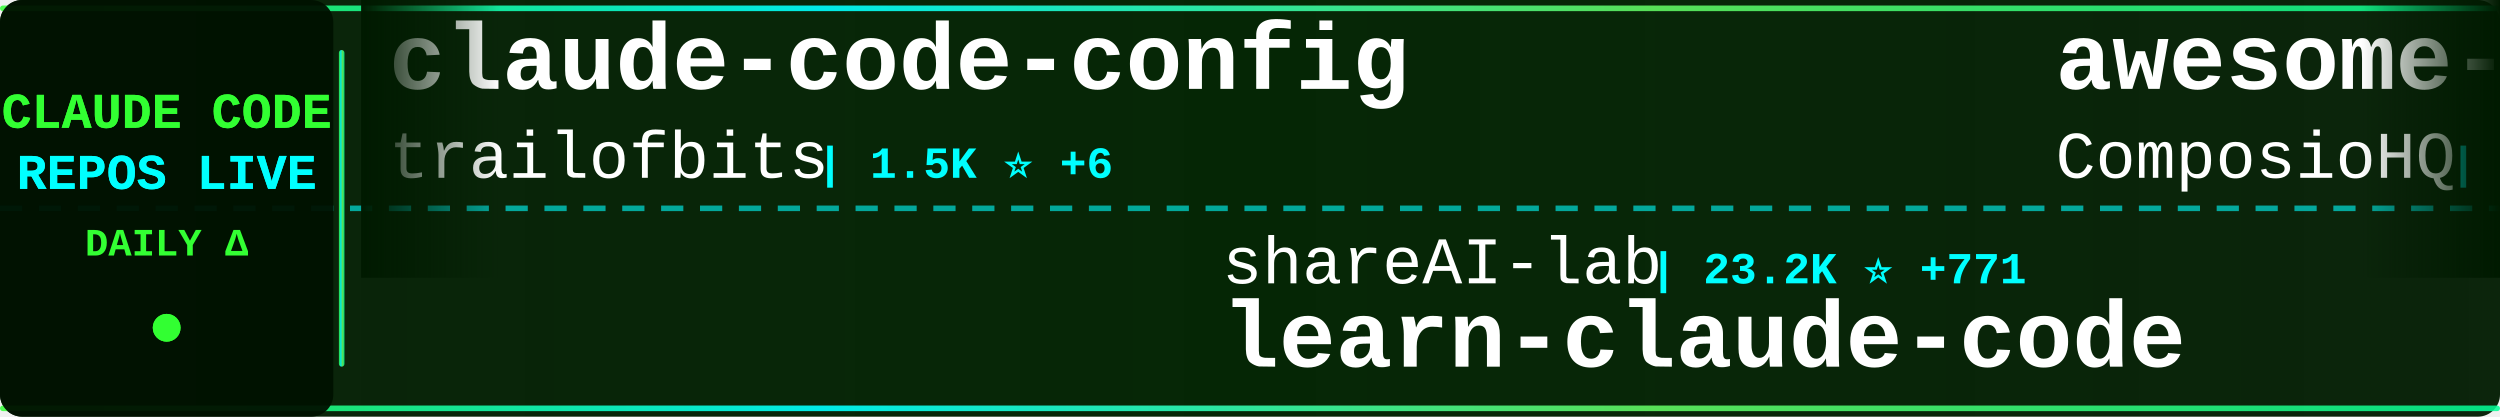
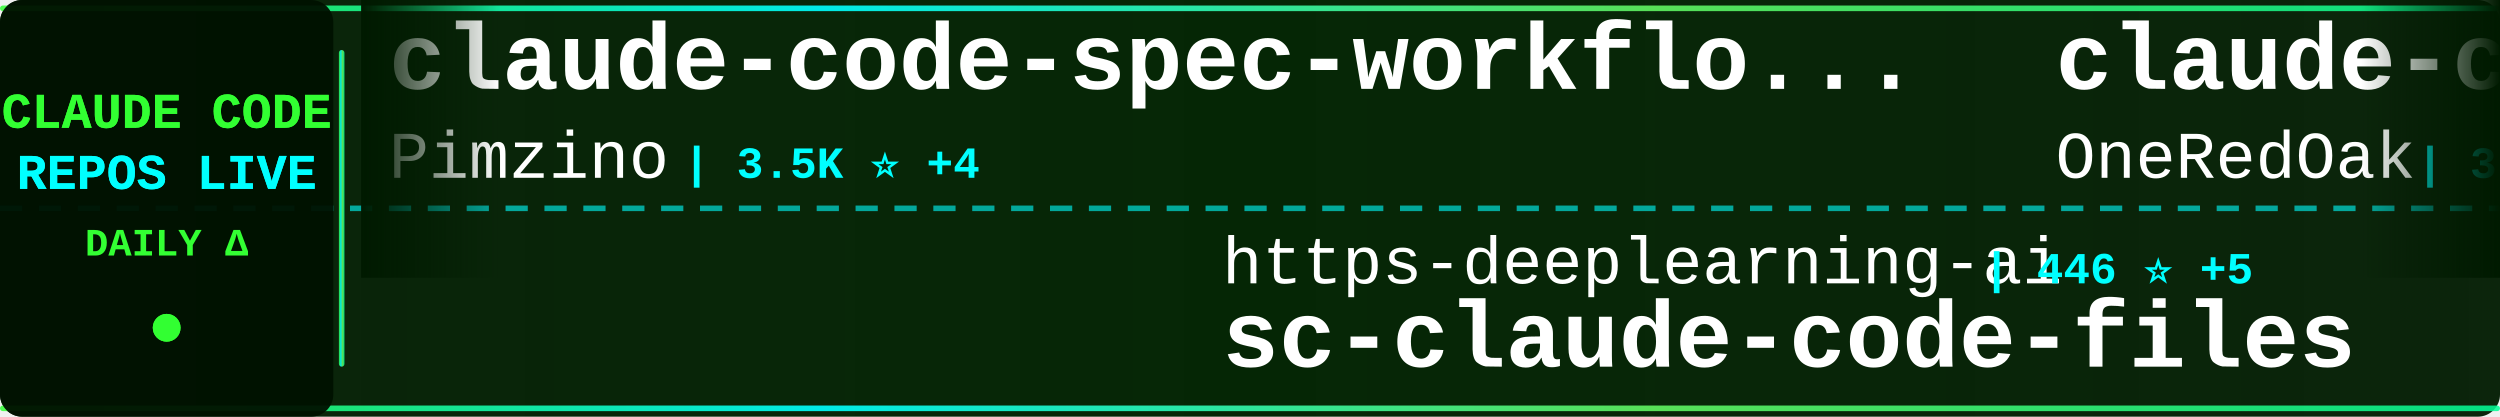
<svg xmlns="http://www.w3.org/2000/svg" width="900" height="150">
  <defs>
    <linearGradient id="tickerBg" x1="0%" y1="0%" x2="100%" y2="0%">
      <stop offset="0%" style="stop-color:#001a00;stop-opacity:0.95" />
      <stop offset="50%" style="stop-color:#002200;stop-opacity:0.98" />
      <stop offset="100%" style="stop-color:#001a00;stop-opacity:0.95" />
    </linearGradient>
    <linearGradient id="borderGrad" x1="0%" y1="0%" x2="100%" y2="0%">
      <stop offset="0%" style="stop-color:#33ff33;stop-opacity:0.85">
        <animate attributeName="stop-opacity" values="0.85;1;0.85" dur="2s" repeatCount="indefinite" />
      </stop>
      <stop offset="33%" style="stop-color:#00ffff;stop-opacity:0.9">
        <animate attributeName="stop-opacity" values="0.9;1;0.9" dur="2.2s" repeatCount="indefinite" />
      </stop>
      <stop offset="66%" style="stop-color:#66ff66;stop-opacity:0.85">
        <animate attributeName="stop-opacity" values="0.85;1;0.85" dur="1.8s" repeatCount="indefinite" />
      </stop>
      <stop offset="100%" style="stop-color:#00ff99;stop-opacity:0.85">
        <animate attributeName="stop-opacity" values="0.85;1;0.85" dur="2s" repeatCount="indefinite" />
      </stop>
    </linearGradient>
    <filter id="textGlow">
      <feGaussianBlur stdDeviation="0.1" result="coloredBlur" />
      <feMerge>
        <feMergeNode in="coloredBlur" />
        <feMergeNode in="SourceGraphic" />
      </feMerge>
    </filter>
    <filter id="metricGlow">
      <feGaussianBlur stdDeviation="0.2" result="coloredBlur" />
      <feMerge>
        <feMergeNode in="coloredBlur" />
        <feMergeNode in="SourceGraphic" />
      </feMerge>
    </filter>
    <linearGradient id="leftFade" x1="0%" y1="0%" x2="100%" y2="0%">
      <stop offset="0%" style="stop-color:#001a00;stop-opacity:1" />
      <stop offset="100%" style="stop-color:#001a00;stop-opacity:0" />
    </linearGradient>
    <linearGradient id="rightFade" x1="0%" y1="0%" x2="100%" y2="0%">
      <stop offset="0%" style="stop-color:#001a00;stop-opacity:0" />
      <stop offset="100%" style="stop-color:#001a00;stop-opacity:1" />
    </linearGradient>
  </defs>
  <rect width="900" height="150" fill="url(#tickerBg)" rx="8" />
  <rect x="0" y="2" width="900" height="2" fill="url(#borderGrad)" rx="1" />
  <rect x="0" y="146" width="900" height="2" fill="url(#borderGrad)" rx="1" />
  <line x1="0" y1="75" x2="900" y2="75" stroke="#00ffff" stroke-width="2" stroke-dasharray="8 6" opacity="0.6" />
  <rect x="0" y="0" width="120" height="150" fill="#001100" opacity="0.95" rx="8" />
  <text x="60" y="46" font-family="'Courier New', monospace" font-size="18" font-weight="bold" fill="#33ff33" text-anchor="middle" filter="url(#textGlow)">
    CLAUDE CODE
  </text>
  <text x="60" y="68" font-family="'Courier New', monospace" font-size="18" font-weight="bold" fill="#00ffff" text-anchor="middle" filter="url(#textGlow)">
    REPOS LIVE
  </text>
  <text x="60" y="92" font-family="'Courier New', monospace" font-size="14" font-weight="bold" fill="#33ff33" text-anchor="middle">
    DAILY Δ
  </text>
  <circle cx="60" cy="118" r="5" fill="#33ff33" filter="url(#metricGlow)">
    <animate attributeName="r" values="4;6;4" dur="1.5s" repeatCount="indefinite" />
    <animate attributeName="opacity" values="0.6;1;0.6" dur="1.5s" repeatCount="indefinite" />
  </circle>
  <rect x="122" y="18" width="2" height="114" fill="url(#borderGrad)" rx="1" />
  <clipPath id="tickerClip">
    <rect x="130" y="0" width="770" height="150" />
  </clipPath>
  <g clip-path="url(#tickerClip)">
    <g id="tickerItems">
      <animateTransform attributeName="transform" attributeType="XML" type="translate" from="0 0" to="-3000 0" dur="54s" repeatCount="indefinite" />
      <g transform="translate(0, 0)">
-         <text x="140" y="32" font-family="'Courier New', monospace" font-size="34" font-weight="bold" fill="#ffffff">claude-code-config</text>
-         <text x="140" y="64" font-family="'Courier New', monospace" font-size="24" font-weight="normal" fill="#ffffff" opacity="1.0">trailofbits</text>
-         <text x="294" y="64" font-family="'Courier New', monospace" font-size="16" font-weight="bold" fill="#00ffff"> | 1.5K ⭐ +6</text>
+         <text x="140" y="32" font-family="'Courier New', monospace" font-size="34" font-weight="bold" fill="#ffffff">claude-code-spec-workflo...</text>
+         <text x="140" y="64" font-family="'Courier New', monospace" font-size="24" font-weight="normal" fill="#ffffff" opacity="1.0">Pimzino</text>
+         <text x="246" y="64" font-family="'Courier New', monospace" font-size="16" font-weight="bold" fill="#00ffff"> | 3.5K ⭐ +4</text>
      </g>
      <g transform="translate(300, 0)">
-         <text x="140" y="102" font-family="'Courier New', monospace" font-size="24" font-weight="normal" fill="#ffffff" opacity="1.0">shareAI-lab</text>
-         <text x="294" y="102" font-family="'Courier New', monospace" font-size="16" font-weight="bold" fill="#00ffff"> | 23.2K ⭐ +771</text>
-         <text x="140" y="132" font-family="'Courier New', monospace" font-size="34" font-weight="bold" fill="#ffffff">learn-claude-code</text>
+         <text x="140" y="102" font-family="'Courier New', monospace" font-size="24" font-weight="normal" fill="#ffffff" opacity="1.0">https-deeplearning-ai</text>
+         <text x="414" y="102" font-family="'Courier New', monospace" font-size="16" font-weight="bold" fill="#00ffff"> | 446 ⭐ +5</text>
+         <text x="140" y="132" font-family="'Courier New', monospace" font-size="34" font-weight="bold" fill="#ffffff">sc-claude-code-files</text>
      </g>
      <g transform="translate(600, 0)">
-         <text x="140" y="32" font-family="'Courier New', monospace" font-size="34" font-weight="bold" fill="#ffffff">awesome-claude-skills</text>
-         <text x="140" y="64" font-family="'Courier New', monospace" font-size="24" font-weight="normal" fill="#ffffff" opacity="1.0">ComposioHQ</text>
-         <text x="282" y="64" font-family="'Courier New', monospace" font-size="16" font-weight="bold" fill="#00ffff"> | 41.7K ⭐ +286</text>
+         <text x="140" y="32" font-family="'Courier New', monospace" font-size="34" font-weight="bold" fill="#ffffff">claude-code-workflows</text>
+         <text x="140" y="64" font-family="'Courier New', monospace" font-size="24" font-weight="normal" fill="#ffffff" opacity="1.0">OneRedOak</text>
+         <text x="270" y="64" font-family="'Courier New', monospace" font-size="16" font-weight="bold" fill="#00ffff"> | 3.7K ⭐ +3</text>
      </g>
      <g transform="translate(900, 0)">
-         <text x="140" y="102" font-family="'Courier New', monospace" font-size="24" font-weight="normal" fill="#ffffff" opacity="1.0">OneRedOak</text>
-         <text x="270" y="102" font-family="'Courier New', monospace" font-size="16" font-weight="bold" fill="#00ffff"> | 3.7K ⭐ +1</text>
-         <text x="140" y="132" font-family="'Courier New', monospace" font-size="34" font-weight="bold" fill="#ffffff">claude-code-workflows</text>
+         <text x="140" y="102" font-family="'Courier New', monospace" font-size="24" font-weight="normal" fill="#ffffff" opacity="1.0">diet103</text>
+         <text x="246" y="102" font-family="'Courier New', monospace" font-size="16" font-weight="bold" fill="#00ffff"> | 9.2K ⭐ +9</text>
+         <text x="140" y="132" font-family="'Courier New', monospace" font-size="34" font-weight="bold" fill="#ffffff">claude-code-infrastructu...</text>
      </g>
      <g transform="translate(1200, 0)">
-         <text x="140" y="32" font-family="'Courier New', monospace" font-size="34" font-weight="bold" fill="#ffffff">claude-code-guide</text>
-         <text x="140" y="64" font-family="'Courier New', monospace" font-size="24" font-weight="normal" fill="#ffffff" opacity="1.0">zebbern</text>
-         <text x="246" y="64" font-family="'Courier New', monospace" font-size="16" font-weight="bold" fill="#00ffff"> | 3.5K ⭐ +6</text>
+         <text x="140" y="32" font-family="'Courier New', monospace" font-size="34" font-weight="bold" fill="#ffffff">claude-code-action</text>
+         <text x="140" y="64" font-family="'Courier New', monospace" font-size="24" font-weight="normal" fill="#ffffff" opacity="1.0">anthropics</text>
+         <text x="282" y="64" font-family="'Courier New', monospace" font-size="16" font-weight="bold" fill="#00ffff"> | 6.1K ⭐ +20</text>
      </g>
      <g transform="translate(1500, 0)">
-         <text x="140" y="102" font-family="'Courier New', monospace" font-size="24" font-weight="normal" fill="#ffffff" opacity="1.0">bfly123</text>
-         <text x="246" y="102" font-family="'Courier New', monospace" font-size="16" font-weight="bold" fill="#00ffff"> | 1.5K ⭐ +20</text>
-         <text x="140" y="132" font-family="'Courier New', monospace" font-size="34" font-weight="bold" fill="#ffffff">claude_code_bridge</text>
+         <text x="140" y="102" font-family="'Courier New', monospace" font-size="24" font-weight="normal" fill="#ffffff" opacity="1.0">obra</text>
+         <text x="210" y="102" font-family="'Courier New', monospace" font-size="16" font-weight="bold" fill="#00ffff"> | 74.0K ⭐ +608</text>
+         <text x="140" y="132" font-family="'Courier New', monospace" font-size="34" font-weight="bold" fill="#ffffff">superpowers</text>
      </g>
      <g transform="translate(1800, 0)">
-         <text x="140" y="32" font-family="'Courier New', monospace" font-size="34" font-weight="bold" fill="#ffffff">agents</text>
-         <text x="140" y="64" font-family="'Courier New', monospace" font-size="24" font-weight="normal" fill="#ffffff" opacity="1.0">wshobson</text>
-         <text x="258" y="64" font-family="'Courier New', monospace" font-size="16" font-weight="bold" fill="#00ffff"> | 30.5K ⭐ +81</text>
+         <text x="140" y="32" font-family="'Courier New', monospace" font-size="34" font-weight="bold" fill="#ffffff">claude-code-proxy</text>
+         <text x="140" y="64" font-family="'Courier New', monospace" font-size="24" font-weight="normal" fill="#ffffff" opacity="1.0">fuergaosi233</text>
+         <text x="306" y="64" font-family="'Courier New', monospace" font-size="16" font-weight="bold" fill="#00ffff"> | 2.1K ⭐ +3</text>
      </g>
      <g transform="translate(2100, 0)">
-         <text x="140" y="102" font-family="'Courier New', monospace" font-size="24" font-weight="normal" fill="#ffffff" opacity="1.0">frankbria</text>
-         <text x="270" y="102" font-family="'Courier New', monospace" font-size="16" font-weight="bold" fill="#00ffff"> | 7.6K ⭐ +26</text>
-         <text x="140" y="132" font-family="'Courier New', monospace" font-size="34" font-weight="bold" fill="#ffffff">ralph-claude-code</text>
+         <text x="140" y="102" font-family="'Courier New', monospace" font-size="24" font-weight="normal" fill="#ffffff" opacity="1.0">Piebald-AI</text>
+         <text x="282" y="102" font-family="'Courier New', monospace" font-size="16" font-weight="bold" fill="#00ffff"> | 5.5K ⭐ +53</text>
+         <text x="140" y="132" font-family="'Courier New', monospace" font-size="34" font-weight="bold" fill="#ffffff">claude-code-system-promp...</text>
      </g>
      <g transform="translate(2400, 0)">
-         <text x="140" y="32" font-family="'Courier New', monospace" font-size="34" font-weight="bold" fill="#ffffff">claude-code-templates</text>
-         <text x="140" y="64" font-family="'Courier New', monospace" font-size="24" font-weight="normal" fill="#ffffff" opacity="1.0">davila7</text>
-         <text x="246" y="64" font-family="'Courier New', monospace" font-size="16" font-weight="bold" fill="#00ffff"> | 22.3K ⭐ +75</text>
+         <text x="140" y="32" font-family="'Courier New', monospace" font-size="34" font-weight="bold" fill="#ffffff">compound-engineering-plu...</text>
+         <text x="140" y="64" font-family="'Courier New', monospace" font-size="24" font-weight="normal" fill="#ffffff" opacity="1.0">EveryInc</text>
+         <text x="258" y="64" font-family="'Courier New', monospace" font-size="16" font-weight="bold" fill="#00ffff"> | 10.1K ⭐ +53</text>
      </g>
      <g transform="translate(2700, 0)">
-         <text x="140" y="102" font-family="'Courier New', monospace" font-size="24" font-weight="normal" fill="#ffffff" opacity="1.0">fuergaosi233</text>
-         <text x="306" y="102" font-family="'Courier New', monospace" font-size="16" font-weight="bold" fill="#00ffff"> | 2.1K ⭐ +4</text>
-         <text x="140" y="132" font-family="'Courier New', monospace" font-size="34" font-weight="bold" fill="#ffffff">claude-code-proxy</text>
+         <text x="140" y="102" font-family="'Courier New', monospace" font-size="24" font-weight="normal" fill="#ffffff" opacity="1.0">daymade</text>
+         <text x="246" y="102" font-family="'Courier New', monospace" font-size="16" font-weight="bold" fill="#00ffff"> | 626 ⭐ +2</text>
+         <text x="140" y="132" font-family="'Courier New', monospace" font-size="34" font-weight="bold" fill="#ffffff">claude-code-skills</text>
      </g>
      <g transform="translate(3000, 0)">
-         <text x="140" y="32" font-family="'Courier New', monospace" font-size="34" font-weight="bold" fill="#ffffff">claude-code-config</text>
-         <text x="140" y="64" font-family="'Courier New', monospace" font-size="24" font-weight="normal" fill="#ffffff" opacity="1.0">trailofbits</text>
-         <text x="294" y="64" font-family="'Courier New', monospace" font-size="16" font-weight="bold" fill="#00ffff"> | 1.5K ⭐ +6</text>
+         <text x="140" y="32" font-family="'Courier New', monospace" font-size="34" font-weight="bold" fill="#ffffff">claude-code-spec-workflo...</text>
+         <text x="140" y="64" font-family="'Courier New', monospace" font-size="24" font-weight="normal" fill="#ffffff" opacity="1.0">Pimzino</text>
+         <text x="246" y="64" font-family="'Courier New', monospace" font-size="16" font-weight="bold" fill="#00ffff"> | 3.5K ⭐ +4</text>
      </g>
      <g transform="translate(3300, 0)">
-         <text x="140" y="102" font-family="'Courier New', monospace" font-size="24" font-weight="normal" fill="#ffffff" opacity="1.0">shareAI-lab</text>
-         <text x="294" y="102" font-family="'Courier New', monospace" font-size="16" font-weight="bold" fill="#00ffff"> | 23.2K ⭐ +771</text>
-         <text x="140" y="132" font-family="'Courier New', monospace" font-size="34" font-weight="bold" fill="#ffffff">learn-claude-code</text>
+         <text x="140" y="102" font-family="'Courier New', monospace" font-size="24" font-weight="normal" fill="#ffffff" opacity="1.0">https-deeplearning-ai</text>
+         <text x="414" y="102" font-family="'Courier New', monospace" font-size="16" font-weight="bold" fill="#00ffff"> | 446 ⭐ +5</text>
+         <text x="140" y="132" font-family="'Courier New', monospace" font-size="34" font-weight="bold" fill="#ffffff">sc-claude-code-files</text>
      </g>
      <g transform="translate(3600, 0)">
-         <text x="140" y="32" font-family="'Courier New', monospace" font-size="34" font-weight="bold" fill="#ffffff">awesome-claude-skills</text>
-         <text x="140" y="64" font-family="'Courier New', monospace" font-size="24" font-weight="normal" fill="#ffffff" opacity="1.0">ComposioHQ</text>
-         <text x="282" y="64" font-family="'Courier New', monospace" font-size="16" font-weight="bold" fill="#00ffff"> | 41.7K ⭐ +286</text>
+         <text x="140" y="32" font-family="'Courier New', monospace" font-size="34" font-weight="bold" fill="#ffffff">claude-code-workflows</text>
+         <text x="140" y="64" font-family="'Courier New', monospace" font-size="24" font-weight="normal" fill="#ffffff" opacity="1.0">OneRedOak</text>
+         <text x="270" y="64" font-family="'Courier New', monospace" font-size="16" font-weight="bold" fill="#00ffff"> | 3.7K ⭐ +3</text>
      </g>
      <g transform="translate(3900, 0)">
-         <text x="140" y="102" font-family="'Courier New', monospace" font-size="24" font-weight="normal" fill="#ffffff" opacity="1.0">OneRedOak</text>
-         <text x="270" y="102" font-family="'Courier New', monospace" font-size="16" font-weight="bold" fill="#00ffff"> | 3.7K ⭐ +1</text>
-         <text x="140" y="132" font-family="'Courier New', monospace" font-size="34" font-weight="bold" fill="#ffffff">claude-code-workflows</text>
+         <text x="140" y="102" font-family="'Courier New', monospace" font-size="24" font-weight="normal" fill="#ffffff" opacity="1.0">diet103</text>
+         <text x="246" y="102" font-family="'Courier New', monospace" font-size="16" font-weight="bold" fill="#00ffff"> | 9.2K ⭐ +9</text>
+         <text x="140" y="132" font-family="'Courier New', monospace" font-size="34" font-weight="bold" fill="#ffffff">claude-code-infrastructu...</text>
      </g>
    </g>
  </g>
  <rect x="130" y="0" width="50" height="100" fill="url(#leftFade)" />
  <rect x="850" y="0" width="50" height="100" fill="url(#rightFade)" />
</svg>
